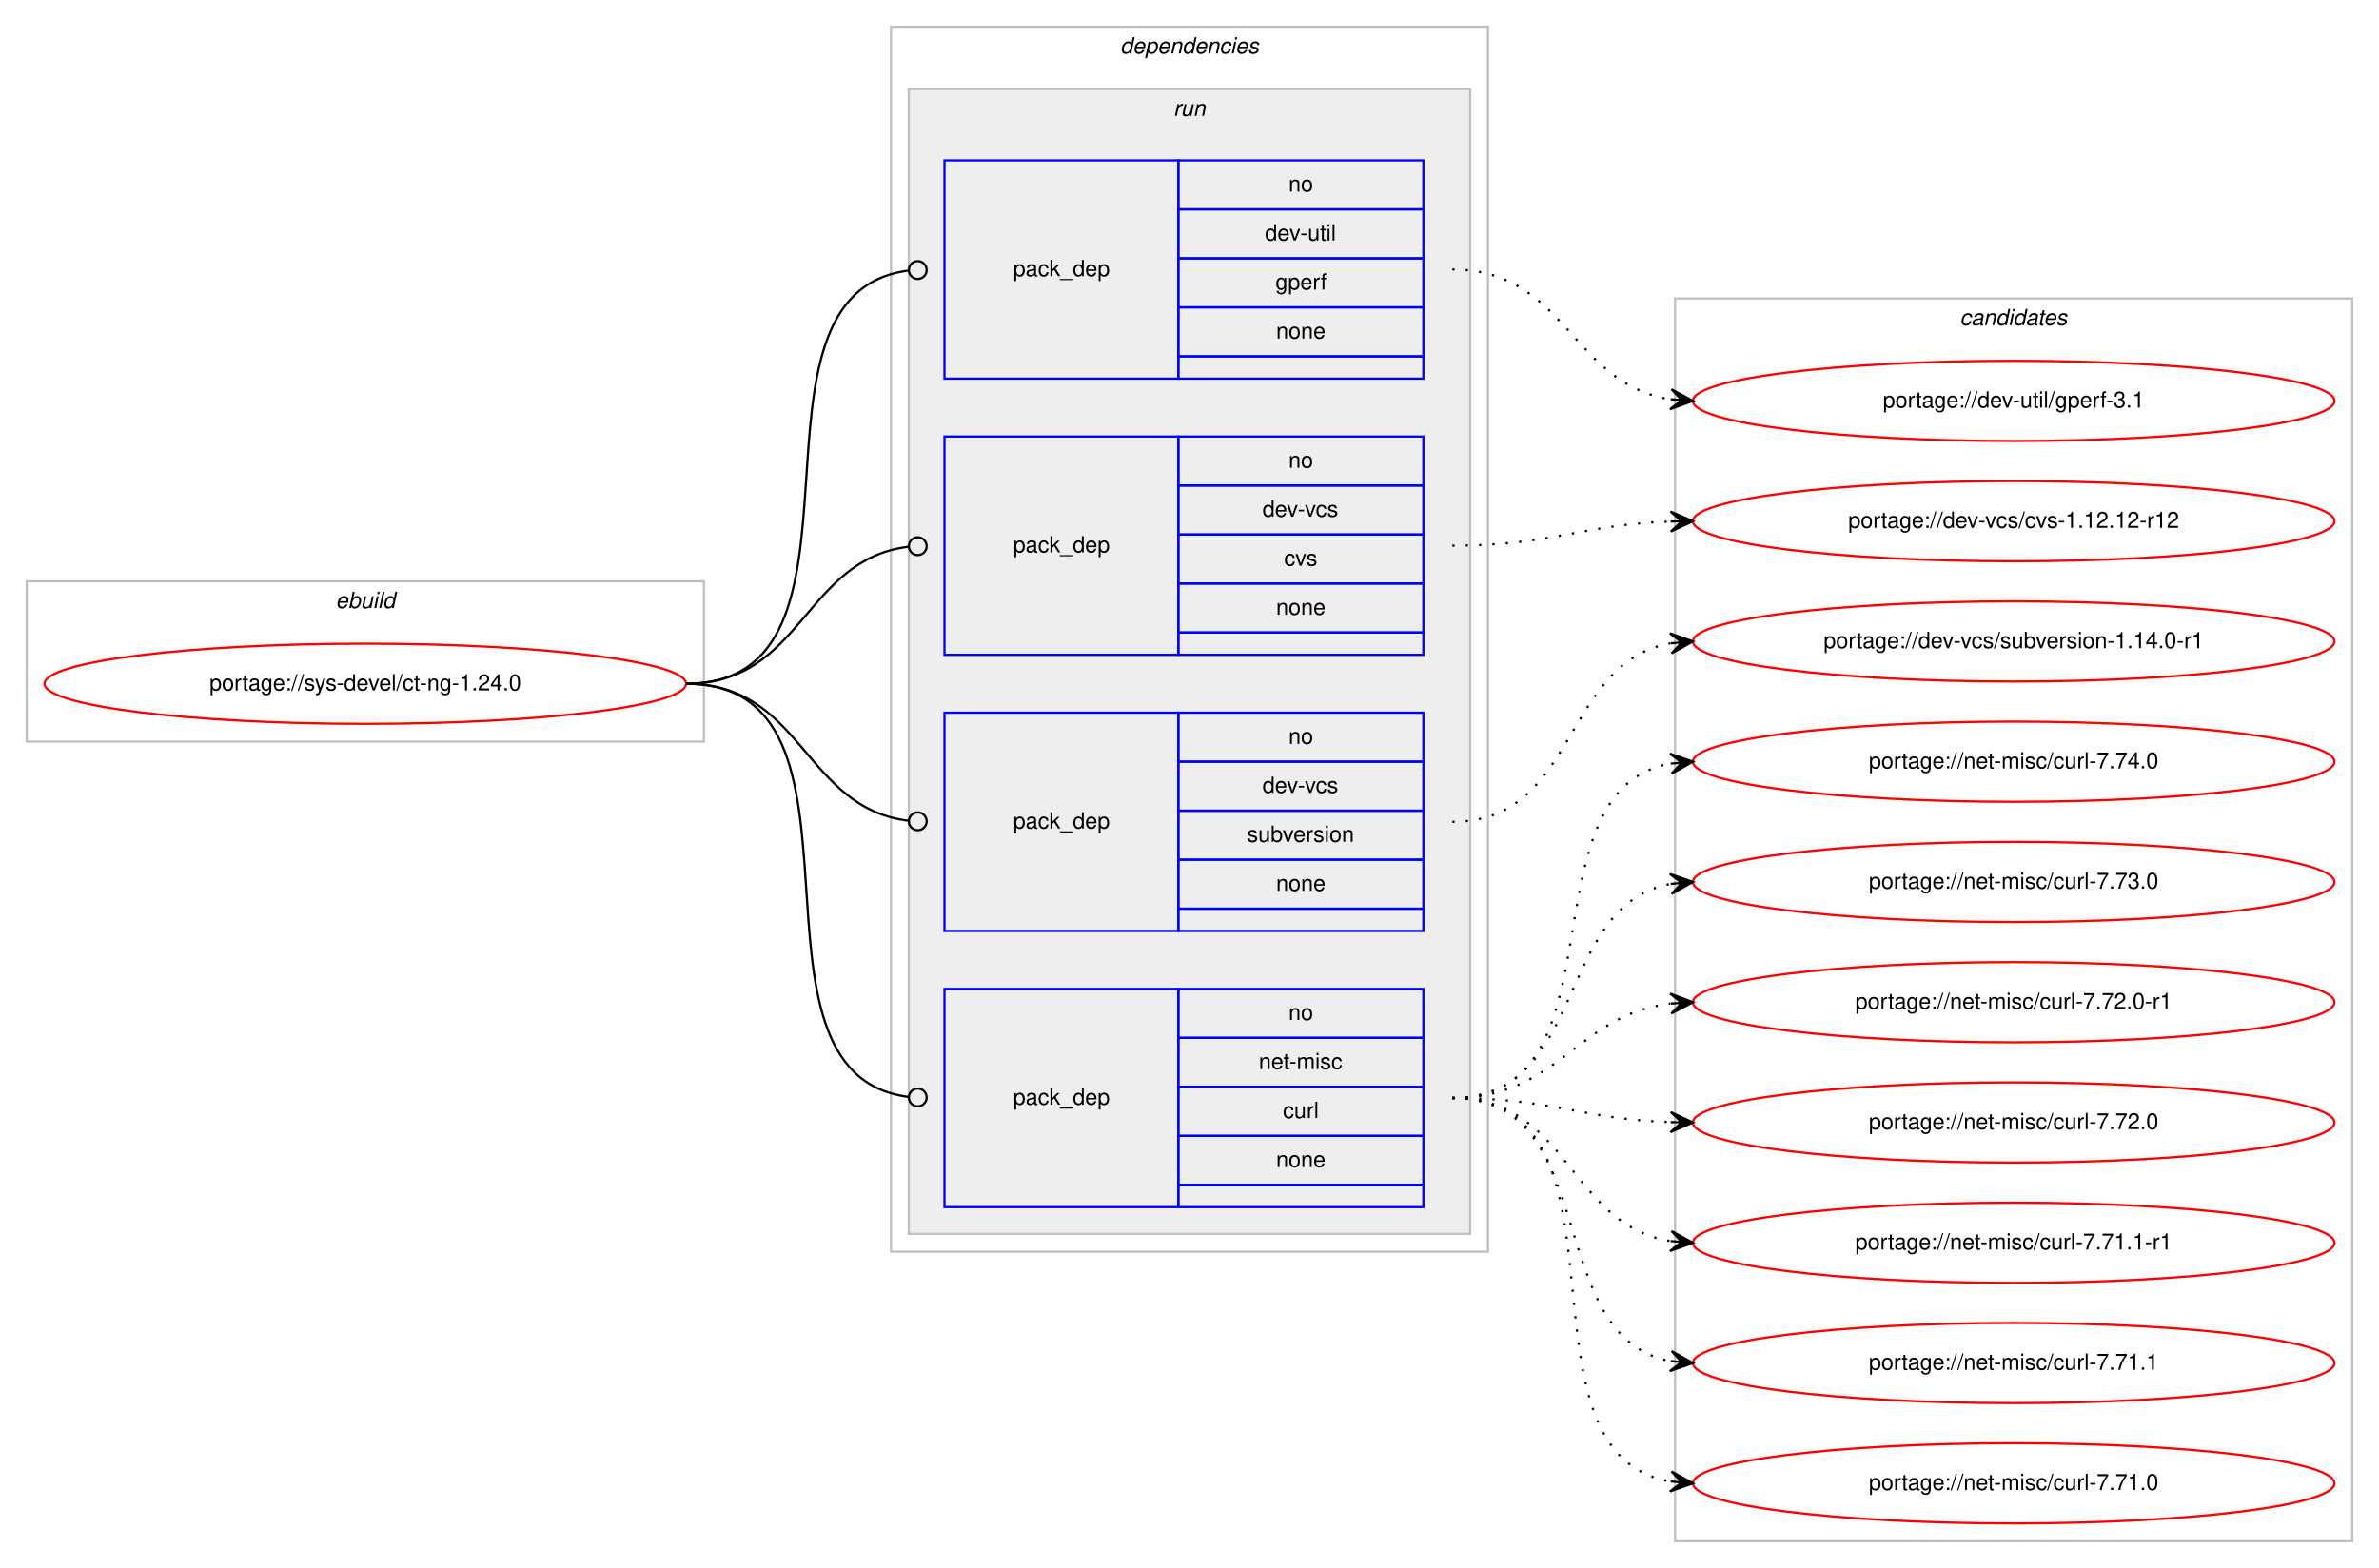
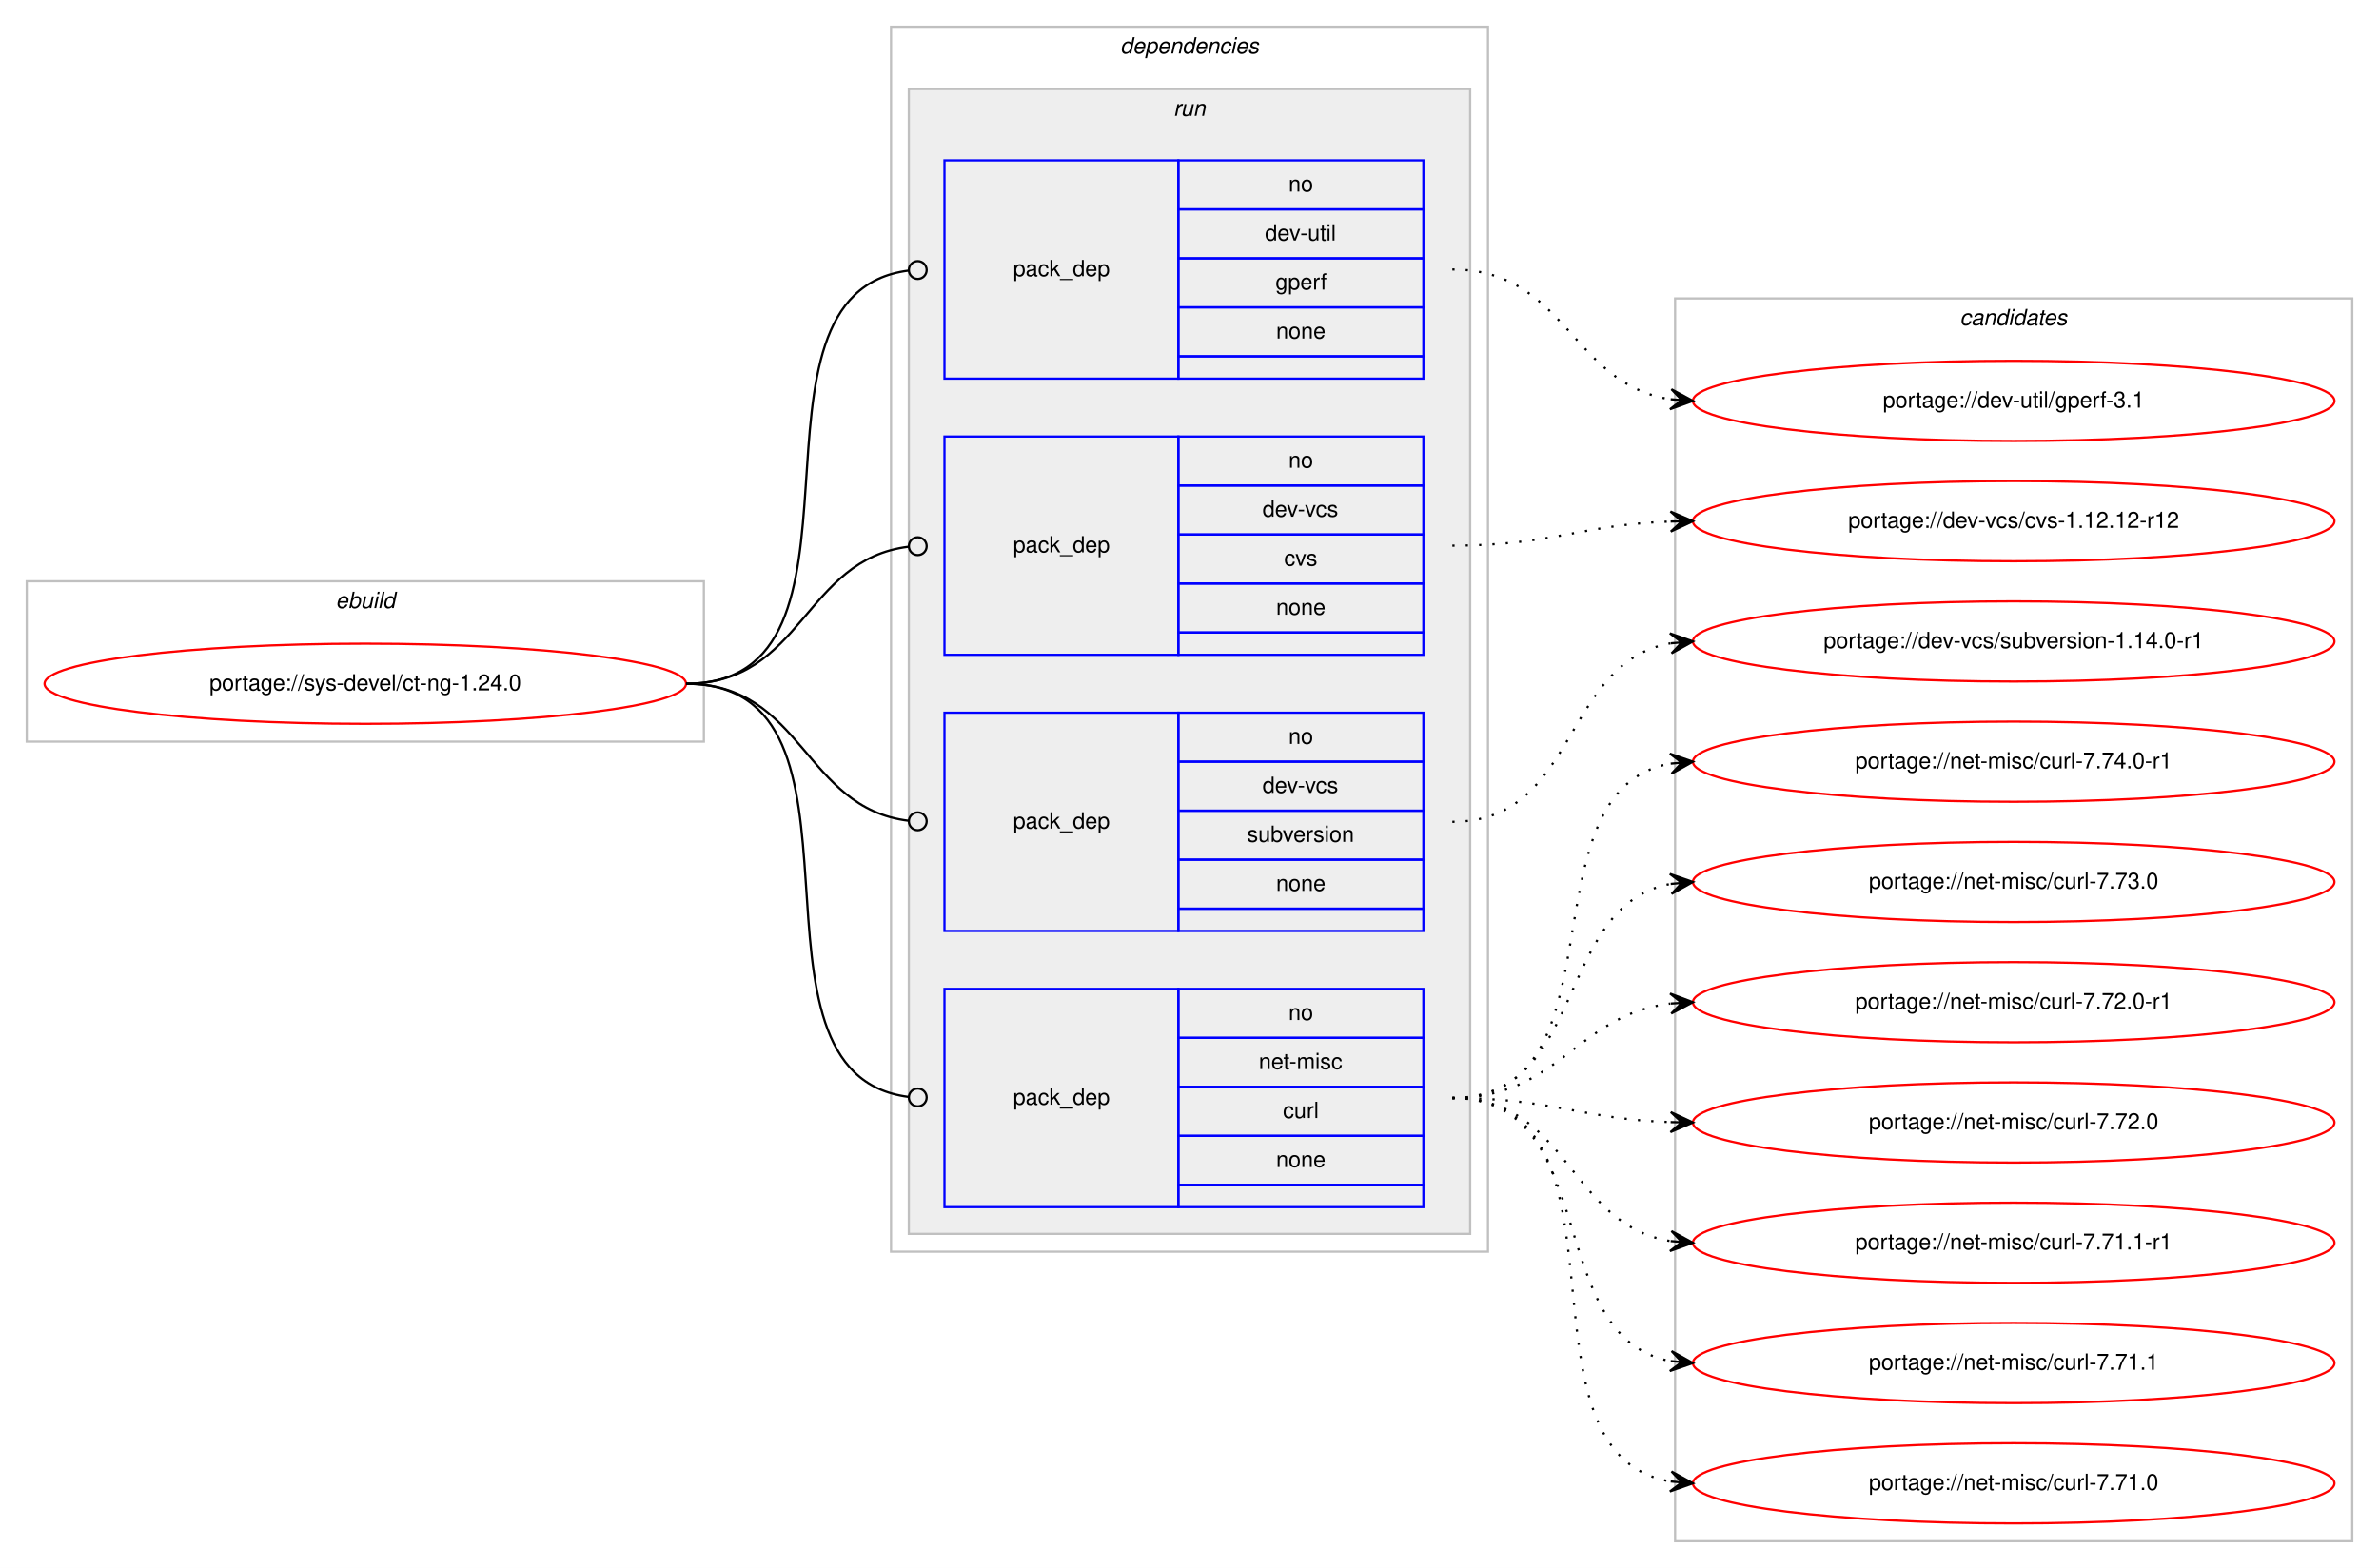
<svg xmlns="http://www.w3.org/2000/svg" xmlns:xlink="http://www.w3.org/1999/xlink" width="1068pt" height="704pt" viewBox="0.00 0.00 1068.00 704.00">
  <g id="graph0" class="graph" transform="scale(1 1) rotate(0) translate(4 700)">
    <polygon fill="#ffffff" stroke="transparent" points="-4,4 -4,-700 1064,-700 1064,4 -4,4" />
    <g id="clust1" class="cluster">
      <polygon fill="none" stroke="#c0c0c0" points="8,-367 8,-439 312,-439 312,-367 8,-367" />
      <text text-anchor="start" x="146.663" y="-427" font-family="Helvetica,sans-Serif" font-style="italic" font-size="10.00" fill="#000000">ebuild</text>
    </g>
    <g id="clust2" class="cluster">
      <polygon fill="none" stroke="#c0c0c0" points="396,-138 396,-688 664,-688 664,-138 396,-138" />
      <text text-anchor="start" x="498.875" y="-676" font-family="Helvetica,sans-Serif" font-style="italic" font-size="10.00" fill="#000000">dependencies</text>
    </g>
    <g id="clust5" class="cluster">
      <polygon fill="#eeeeee" stroke="#c0c0c0" points="404,-146 404,-660 656,-660 656,-146 404,-146" />
      <text text-anchor="start" x="522.777" y="-648" font-family="Helvetica,sans-Serif" font-style="italic" font-size="10.00" fill="#000000">run</text>
    </g>
    <g id="clust10" class="cluster">
      <polygon fill="none" stroke="#c0c0c0" points="748,-8 748,-566 1052,-566 1052,-8 748,-8" />
      <text text-anchor="start" x="875.824" y="-554" font-family="Helvetica,sans-Serif" font-style="italic" font-size="10.00" fill="#000000">candidates</text>
    </g>
    <g id="node1" class="node">
      <g id="a_node1">
        <a xlink:href="../sys-devel/ct-ng-1.24.0.svg" xlink:title="portage://sys-devel/ct-ng-1.24.0">
          <ellipse fill="none" stroke="#ff0000" cx="160" cy="-393" rx="144" ry="18" />
          <text text-anchor="middle" x="160" y="-390" font-family="Helvetica,sans-Serif" font-size="10.00" fill="#000000">portage://sys-devel/ct-ng-1.24.0</text>
        </a>
      </g>
    </g>
    <g id="node2" class="node">
      <polygon fill="none" stroke="#0000ff" points="420,-530 420,-628 525,-628 525,-530 420,-530" />
      <text text-anchor="start" x="450.823" y="-576" font-family="Helvetica,sans-Serif" font-size="10.00" fill="#000000">pack_dep</text>
      <polygon fill="none" stroke="#0000ff" points="525,-606 525,-628 635,-628 635,-606 525,-606" />
      <text text-anchor="start" x="574.441" y="-614" font-family="Helvetica,sans-Serif" font-size="10.00" fill="#000000">no</text>
      <polygon fill="none" stroke="#0000ff" points="525,-584 525,-606 635,-606 635,-584 525,-584" />
      <text text-anchor="start" x="563.889" y="-592" font-family="Helvetica,sans-Serif" font-size="10.00" fill="#000000">dev-util</text>
      <polygon fill="none" stroke="#0000ff" points="525,-562 525,-584 635,-584 635,-562 525,-562" />
      <text text-anchor="start" x="568.607" y="-570" font-family="Helvetica,sans-Serif" font-size="10.00" fill="#000000">gperf</text>
      <polygon fill="none" stroke="#0000ff" points="525,-540 525,-562 635,-562 635,-540 525,-540" />
      <text text-anchor="start" x="568.882" y="-548" font-family="Helvetica,sans-Serif" font-size="10.00" fill="#000000">none</text>
      <polygon fill="none" stroke="#0000ff" points="525,-530 525,-540 635,-540 635,-530 525,-530" />
    </g>
    <g id="edge1" class="edge">
      <path fill="none" stroke="#000000" d="M304,-393C396.698,-393 321.281,-567.909 403.8,-578.499" />
      <ellipse fill="none" stroke="#000000" cx="408.007" cy="-578.756" rx="4" ry="4" />
    </g>
    <g id="node3" class="node">
      <polygon fill="none" stroke="#0000ff" points="420,-406 420,-504 525,-504 525,-406 420,-406" />
      <text text-anchor="start" x="450.823" y="-452" font-family="Helvetica,sans-Serif" font-size="10.00" fill="#000000">pack_dep</text>
      <polygon fill="none" stroke="#0000ff" points="525,-482 525,-504 635,-504 635,-482 525,-482" />
      <text text-anchor="start" x="574.441" y="-490" font-family="Helvetica,sans-Serif" font-size="10.00" fill="#000000">no</text>
      <polygon fill="none" stroke="#0000ff" points="525,-460 525,-482 635,-482 635,-460 525,-460" />
      <text text-anchor="start" x="562.777" y="-468" font-family="Helvetica,sans-Serif" font-size="10.00" fill="#000000">dev-vcs</text>
      <polygon fill="none" stroke="#0000ff" points="525,-438 525,-460 635,-460 635,-438 525,-438" />
      <text text-anchor="start" x="572.5" y="-446" font-family="Helvetica,sans-Serif" font-size="10.00" fill="#000000">cvs</text>
      <polygon fill="none" stroke="#0000ff" points="525,-416 525,-438 635,-438 635,-416 525,-416" />
      <text text-anchor="start" x="568.882" y="-424" font-family="Helvetica,sans-Serif" font-size="10.00" fill="#000000">none</text>
      <polygon fill="none" stroke="#0000ff" points="525,-406 525,-416 635,-416 635,-406 525,-406" />
    </g>
    <g id="edge2" class="edge">
      <path fill="none" stroke="#000000" d="M304,-393C356.537,-393 356.777,-448.863 404.002,-454.537" />
      <ellipse fill="none" stroke="#000000" cx="408.007" cy="-454.769" rx="4" ry="4" />
    </g>
    <g id="node4" class="node">
      <polygon fill="none" stroke="#0000ff" points="420,-282 420,-380 525,-380 525,-282 420,-282" />
      <text text-anchor="start" x="450.823" y="-328" font-family="Helvetica,sans-Serif" font-size="10.00" fill="#000000">pack_dep</text>
      <polygon fill="none" stroke="#0000ff" points="525,-358 525,-380 635,-380 635,-358 525,-358" />
      <text text-anchor="start" x="574.441" y="-366" font-family="Helvetica,sans-Serif" font-size="10.00" fill="#000000">no</text>
      <polygon fill="none" stroke="#0000ff" points="525,-336 525,-358 635,-358 635,-336 525,-336" />
      <text text-anchor="start" x="562.777" y="-344" font-family="Helvetica,sans-Serif" font-size="10.00" fill="#000000">dev-vcs</text>
      <polygon fill="none" stroke="#0000ff" points="525,-314 525,-336 635,-336 635,-314 525,-314" />
      <text text-anchor="start" x="555.828" y="-322" font-family="Helvetica,sans-Serif" font-size="10.00" fill="#000000">subversion</text>
      <polygon fill="none" stroke="#0000ff" points="525,-292 525,-314 635,-314 635,-292 525,-292" />
      <text text-anchor="start" x="568.882" y="-300" font-family="Helvetica,sans-Serif" font-size="10.00" fill="#000000">none</text>
      <polygon fill="none" stroke="#0000ff" points="525,-282 525,-292 635,-292 635,-282 525,-282" />
    </g>
    <g id="edge3" class="edge">
      <path fill="none" stroke="#000000" d="M304,-393C356.537,-393 356.777,-337.137 404.002,-331.463" />
      <ellipse fill="none" stroke="#000000" cx="408.007" cy="-331.231" rx="4" ry="4" />
    </g>
    <g id="node5" class="node">
      <polygon fill="none" stroke="#0000ff" points="420,-158 420,-256 525,-256 525,-158 420,-158" />
      <text text-anchor="start" x="450.823" y="-204" font-family="Helvetica,sans-Serif" font-size="10.00" fill="#000000">pack_dep</text>
      <polygon fill="none" stroke="#0000ff" points="525,-234 525,-256 635,-256 635,-234 525,-234" />
      <text text-anchor="start" x="574.441" y="-242" font-family="Helvetica,sans-Serif" font-size="10.00" fill="#000000">no</text>
      <polygon fill="none" stroke="#0000ff" points="525,-212 525,-234 635,-234 635,-212 525,-212" />
      <text text-anchor="start" x="561.113" y="-220" font-family="Helvetica,sans-Serif" font-size="10.00" fill="#000000">net-misc</text>
      <polygon fill="none" stroke="#0000ff" points="525,-190 525,-212 635,-212 635,-190 525,-190" />
      <text text-anchor="start" x="571.947" y="-198" font-family="Helvetica,sans-Serif" font-size="10.00" fill="#000000">curl</text>
      <polygon fill="none" stroke="#0000ff" points="525,-168 525,-190 635,-190 635,-168 525,-168" />
      <text text-anchor="start" x="568.882" y="-176" font-family="Helvetica,sans-Serif" font-size="10.00" fill="#000000">none</text>
      <polygon fill="none" stroke="#0000ff" points="525,-158 525,-168 635,-168 635,-158 525,-158" />
    </g>
    <g id="edge4" class="edge">
      <path fill="none" stroke="#000000" d="M304,-393C396.698,-393 321.281,-218.091 403.8,-207.501" />
      <ellipse fill="none" stroke="#000000" cx="408.007" cy="-207.244" rx="4" ry="4" />
    </g>
    <g id="node6" class="node">
      <g id="a_node6">
        <a xlink:href="../dev-util/gperf-3.1.svg" xlink:title="portage://dev-util/gperf-3.1">
          <ellipse fill="none" stroke="#ff0000" cx="900" cy="-520" rx="144" ry="18" />
          <text text-anchor="middle" x="900" y="-517" font-family="Helvetica,sans-Serif" font-size="10.00" fill="#000000">portage://dev-util/gperf-3.1</text>
        </a>
      </g>
    </g>
    <g id="edge5" class="edge">
      <path fill="none" stroke="#000000" stroke-dasharray="1,5" d="M648,-579C699.063,-579 701.242,-527.576 745.813,-520.746" />
      <polygon fill="#000000" stroke="#000000" points="756,-520 746.355,-525.218 751.013,-520.365 746.027,-520.73 746.027,-520.73 746.027,-520.73 751.013,-520.365 745.698,-516.242 756,-520 756,-520" />
    </g>
    <g id="node7" class="node">
      <g id="a_node7">
        <a xlink:href="../dev-vcs/cvs-1.12.12-r12.svg" xlink:title="portage://dev-vcs/cvs-1.12.12-r12">
          <ellipse fill="none" stroke="#ff0000" cx="900" cy="-466" rx="144" ry="18" />
          <text text-anchor="middle" x="900" y="-463" font-family="Helvetica,sans-Serif" font-size="10.00" fill="#000000">portage://dev-vcs/cvs-1.12.12-r12</text>
        </a>
      </g>
    </g>
    <g id="edge6" class="edge">
      <path fill="none" stroke="#000000" stroke-dasharray="1,5" d="M648,-455C692.667,-455 705.842,-464.428 745.834,-465.827" />
      <polygon fill="#000000" stroke="#000000" points="756,-466 745.925,-470.329 751.001,-465.915 746.001,-465.83 746.001,-465.83 746.001,-465.83 751.001,-465.915 746.078,-461.331 756,-466 756,-466" />
    </g>
    <g id="node8" class="node">
      <g id="a_node8">
        <a xlink:href="../dev-vcs/subversion-1.14.0-r1.svg" xlink:title="portage://dev-vcs/subversion-1.14.0-r1">
          <ellipse fill="none" stroke="#ff0000" cx="900" cy="-412" rx="144" ry="18" />
          <text text-anchor="middle" x="900" y="-409" font-family="Helvetica,sans-Serif" font-size="10.00" fill="#000000">portage://dev-vcs/subversion-1.14.0-r1</text>
        </a>
      </g>
    </g>
    <g id="edge7" class="edge">
      <path fill="none" stroke="#000000" stroke-dasharray="1,5" d="M648,-331C704.367,-331 697.189,-402.488 745.861,-411.145" />
      <polygon fill="#000000" stroke="#000000" points="756,-412 745.657,-415.644 751.018,-411.58 746.035,-411.16 746.035,-411.16 746.035,-411.16 751.018,-411.58 746.413,-406.676 756,-412 756,-412" />
    </g>
    <g id="node9" class="node">
      <g id="a_node9">
-         <a xlink:href="../net-misc/curl-7.74.0.svg" xlink:title="portage://net-misc/curl-7.74.0">
+         <a xlink:href="../net-misc/curl-7.74.0-r1.svg" xlink:title="portage://net-misc/curl-7.74.0-r1">
          <ellipse fill="none" stroke="#ff0000" cx="900" cy="-358" rx="144" ry="18" />
-           <text text-anchor="middle" x="900" y="-355" font-family="Helvetica,sans-Serif" font-size="10.00" fill="#000000">portage://net-misc/curl-7.74.0</text>
+           <text text-anchor="middle" x="900" y="-355" font-family="Helvetica,sans-Serif" font-size="10.00" fill="#000000">portage://net-misc/curl-7.74.0-r1</text>
        </a>
      </g>
    </g>
    <g id="edge8" class="edge">
      <path fill="none" stroke="#000000" stroke-dasharray="1,5" d="M648,-207C726.803,-207 678.331,-344.738 745.7,-357.113" />
      <polygon fill="#000000" stroke="#000000" points="756,-358 745.651,-361.626 751.018,-357.571 746.037,-357.142 746.037,-357.142 746.037,-357.142 751.018,-357.571 746.423,-352.659 756,-358 756,-358" />
    </g>
    <g id="node10" class="node">
      <g id="a_node10">
        <a xlink:href="../net-misc/curl-7.73.0.svg" xlink:title="portage://net-misc/curl-7.73.0">
          <ellipse fill="none" stroke="#ff0000" cx="900" cy="-304" rx="144" ry="18" />
          <text text-anchor="middle" x="900" y="-301" font-family="Helvetica,sans-Serif" font-size="10.00" fill="#000000">portage://net-misc/curl-7.73.0</text>
        </a>
      </g>
    </g>
    <g id="edge9" class="edge">
      <path fill="none" stroke="#000000" stroke-dasharray="1,5" d="M648,-207C708.864,-207 693.591,-293.323 745.829,-303.102" />
      <polygon fill="#000000" stroke="#000000" points="756,-304 745.643,-307.603 751.019,-303.56 746.039,-303.12 746.039,-303.12 746.039,-303.12 751.019,-303.56 746.435,-298.637 756,-304 756,-304" />
    </g>
    <g id="node11" class="node">
      <g id="a_node11">
        <a xlink:href="../net-misc/curl-7.72.0-r1.svg" xlink:title="portage://net-misc/curl-7.72.0-r1">
          <ellipse fill="none" stroke="#ff0000" cx="900" cy="-250" rx="144" ry="18" />
          <text text-anchor="middle" x="900" y="-247" font-family="Helvetica,sans-Serif" font-size="10.00" fill="#000000">portage://net-misc/curl-7.72.0-r1</text>
        </a>
      </g>
    </g>
    <g id="edge10" class="edge">
      <path fill="none" stroke="#000000" stroke-dasharray="1,5" d="M648,-207C696.032,-207 703.446,-244.166 745.766,-249.392" />
      <polygon fill="#000000" stroke="#000000" points="756,-250 745.751,-253.899 751.009,-249.703 746.018,-249.407 746.018,-249.407 746.018,-249.407 751.009,-249.703 746.284,-244.915 756,-250 756,-250" />
    </g>
    <g id="node12" class="node">
      <g id="a_node12">
        <a xlink:href="../net-misc/curl-7.72.0.svg" xlink:title="portage://net-misc/curl-7.72.0">
          <ellipse fill="none" stroke="#ff0000" cx="900" cy="-196" rx="144" ry="18" />
          <text text-anchor="middle" x="900" y="-193" font-family="Helvetica,sans-Serif" font-size="10.00" fill="#000000">portage://net-misc/curl-7.72.0</text>
        </a>
      </g>
    </g>
    <g id="edge11" class="edge">
      <path fill="none" stroke="#000000" stroke-dasharray="1,5" d="M648,-207C692.667,-207 705.842,-197.572 745.834,-196.173" />
      <polygon fill="#000000" stroke="#000000" points="756,-196 746.078,-200.669 751.001,-196.085 746.001,-196.17 746.001,-196.17 746.001,-196.17 751.001,-196.085 745.925,-191.671 756,-196 756,-196" />
    </g>
    <g id="node13" class="node">
      <g id="a_node13">
        <a xlink:href="../net-misc/curl-7.71.1-r1.svg" xlink:title="portage://net-misc/curl-7.71.1-r1">
          <ellipse fill="none" stroke="#ff0000" cx="900" cy="-142" rx="144" ry="18" />
          <text text-anchor="middle" x="900" y="-139" font-family="Helvetica,sans-Serif" font-size="10.00" fill="#000000">portage://net-misc/curl-7.71.1-r1</text>
        </a>
      </g>
    </g>
    <g id="edge12" class="edge">
      <path fill="none" stroke="#000000" stroke-dasharray="1,5" d="M648,-207C700.412,-207 700.249,-150.109 745.884,-142.775" />
      <polygon fill="#000000" stroke="#000000" points="756,-142 746.373,-147.251 751.015,-142.382 746.029,-142.764 746.029,-142.764 746.029,-142.764 751.015,-142.382 745.685,-138.277 756,-142 756,-142" />
    </g>
    <g id="node14" class="node">
      <g id="a_node14">
        <a xlink:href="../net-misc/curl-7.71.1.svg" xlink:title="portage://net-misc/curl-7.71.1">
          <ellipse fill="none" stroke="#ff0000" cx="900" cy="-88" rx="144" ry="18" />
          <text text-anchor="middle" x="900" y="-85" font-family="Helvetica,sans-Serif" font-size="10.00" fill="#000000">portage://net-misc/curl-7.71.1</text>
        </a>
      </g>
    </g>
    <g id="edge13" class="edge">
      <path fill="none" stroke="#000000" stroke-dasharray="1,5" d="M648,-207C715.796,-207 687.842,-99.779 745.913,-88.889" />
      <polygon fill="#000000" stroke="#000000" points="756,-88 746.434,-93.361 751.019,-88.439 746.039,-88.879 746.039,-88.879 746.039,-88.879 751.019,-88.439 745.643,-84.396 756,-88 756,-88" />
    </g>
    <g id="node15" class="node">
      <g id="a_node15">
        <a xlink:href="../net-misc/curl-7.71.0.svg" xlink:title="portage://net-misc/curl-7.71.0">
          <ellipse fill="none" stroke="#ff0000" cx="900" cy="-34" rx="144" ry="18" />
          <text text-anchor="middle" x="900" y="-31" font-family="Helvetica,sans-Serif" font-size="10.00" fill="#000000">portage://net-misc/curl-7.71.0</text>
        </a>
      </g>
    </g>
    <g id="edge14" class="edge">
      <path fill="none" stroke="#000000" stroke-dasharray="1,5" d="M648,-207C734.924,-207 671.094,-47.9 745.652,-34.849" />
      <polygon fill="#000000" stroke="#000000" points="756,-34 746.402,-39.303 751.017,-34.409 746.034,-34.818 746.034,-34.818 746.034,-34.818 751.017,-34.409 745.665,-30.333 756,-34 756,-34" />
    </g>
  </g>
</svg>
